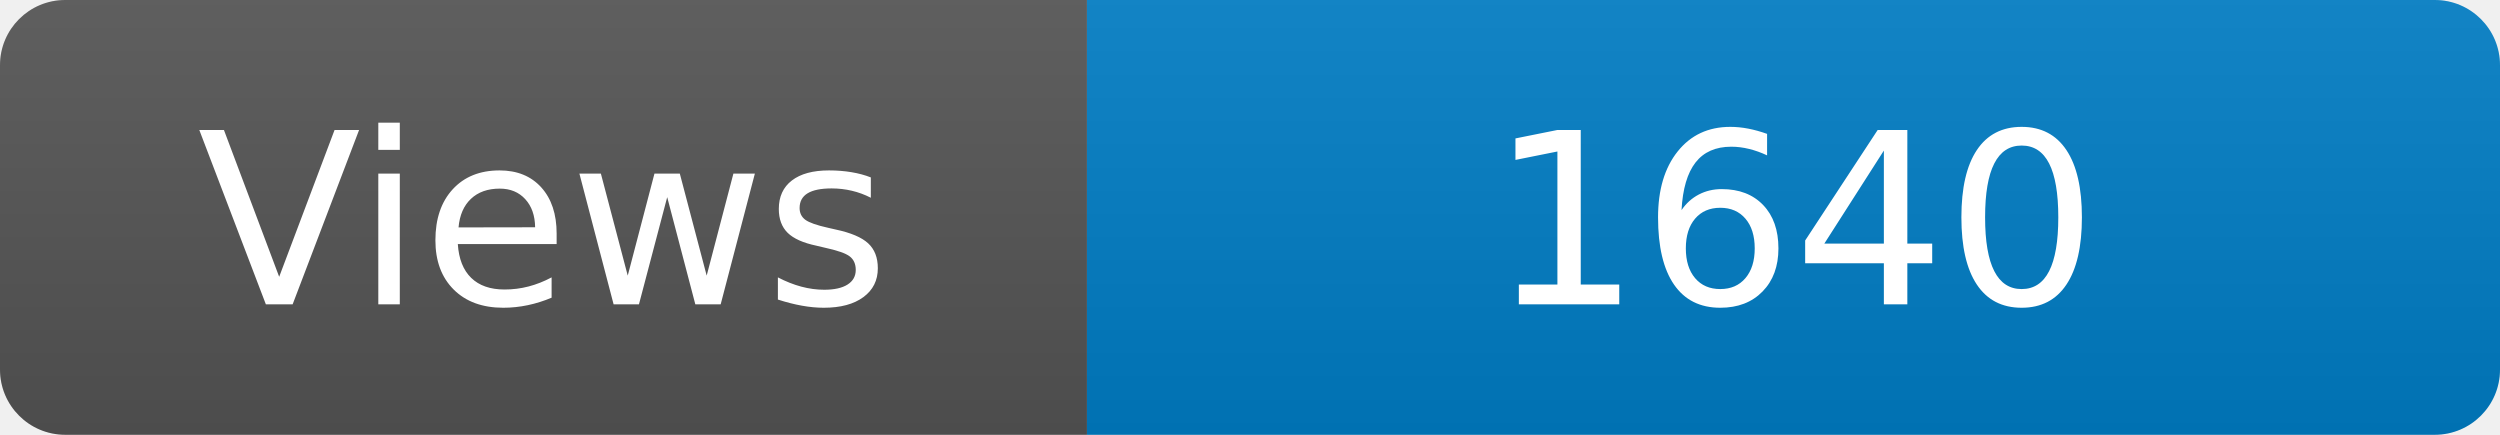
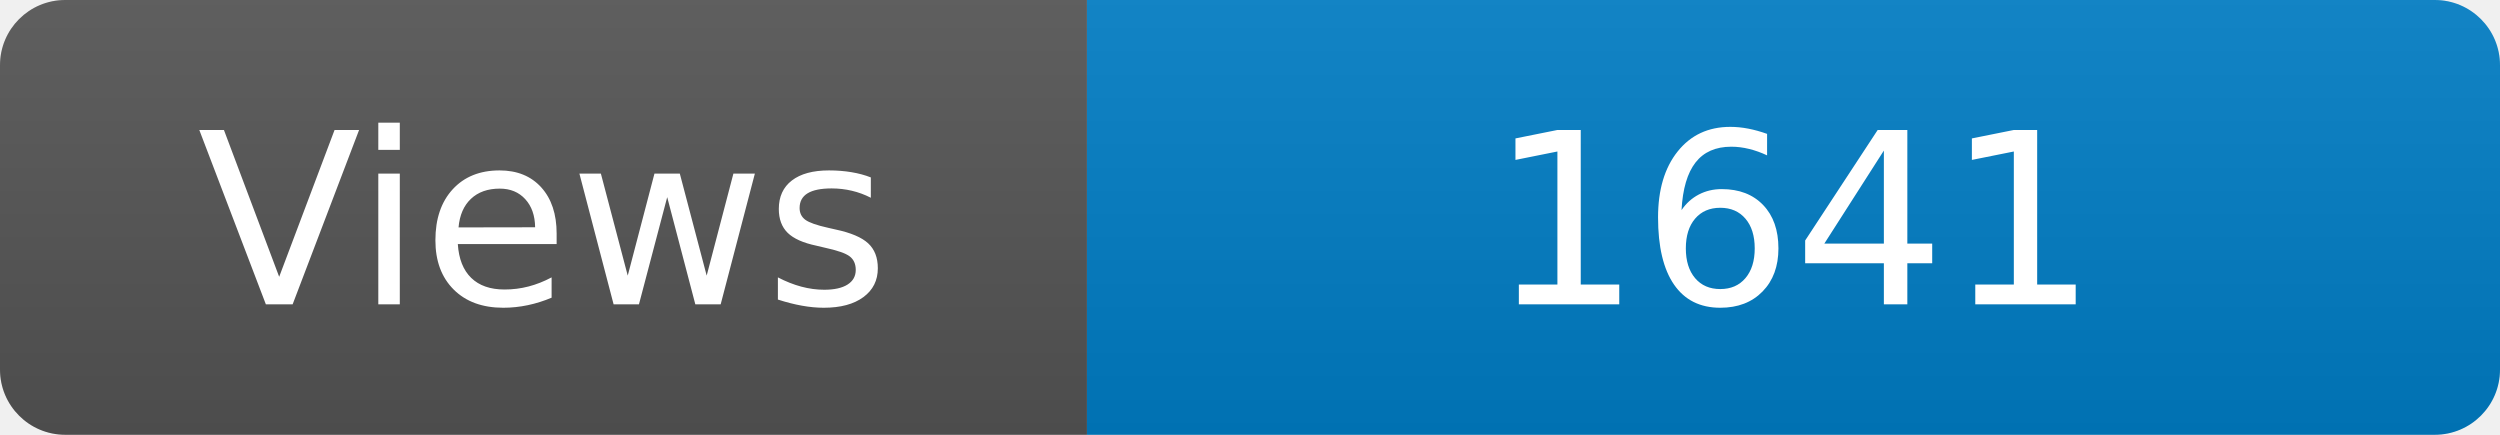
<svg xmlns="http://www.w3.org/2000/svg" width="115" height="20" role="img" aria-label="Maintained?: yes">
  <linearGradient id="s" x2="0" y2="100%">
    <stop offset="0" stop-color="#bbb" stop-opacity=".1" />
    <stop offset="1" stop-opacity=".1" />
  </linearGradient>
  <clipPath id="r">
    <rect width="115" height="20" rx="3" fill="#fff" />
  </clipPath>
  <g clip-path="url(#r)">
    <rect width="50" height="20" fill="#555" />
    <rect x="50" width="160" height="20" fill="#007ec6" />
    <rect width="115" height="20" fill="url(#s)" />
  </g>
  <g fill="#fff" text-anchor="middle" font-family="Verdana,Geneva,DejaVu Sans,sans-serif" font-size="110">
    <text x="250" y="140" transform="scale(.1)" fill="#fff">Views</text>
-     <text x="825" y="140" transform="scale(.1)" fill="#fff">1640</text>
+     <text x="825" y="140" transform="scale(.1)" fill="#fff">1641</text>
  </g>
</svg>
